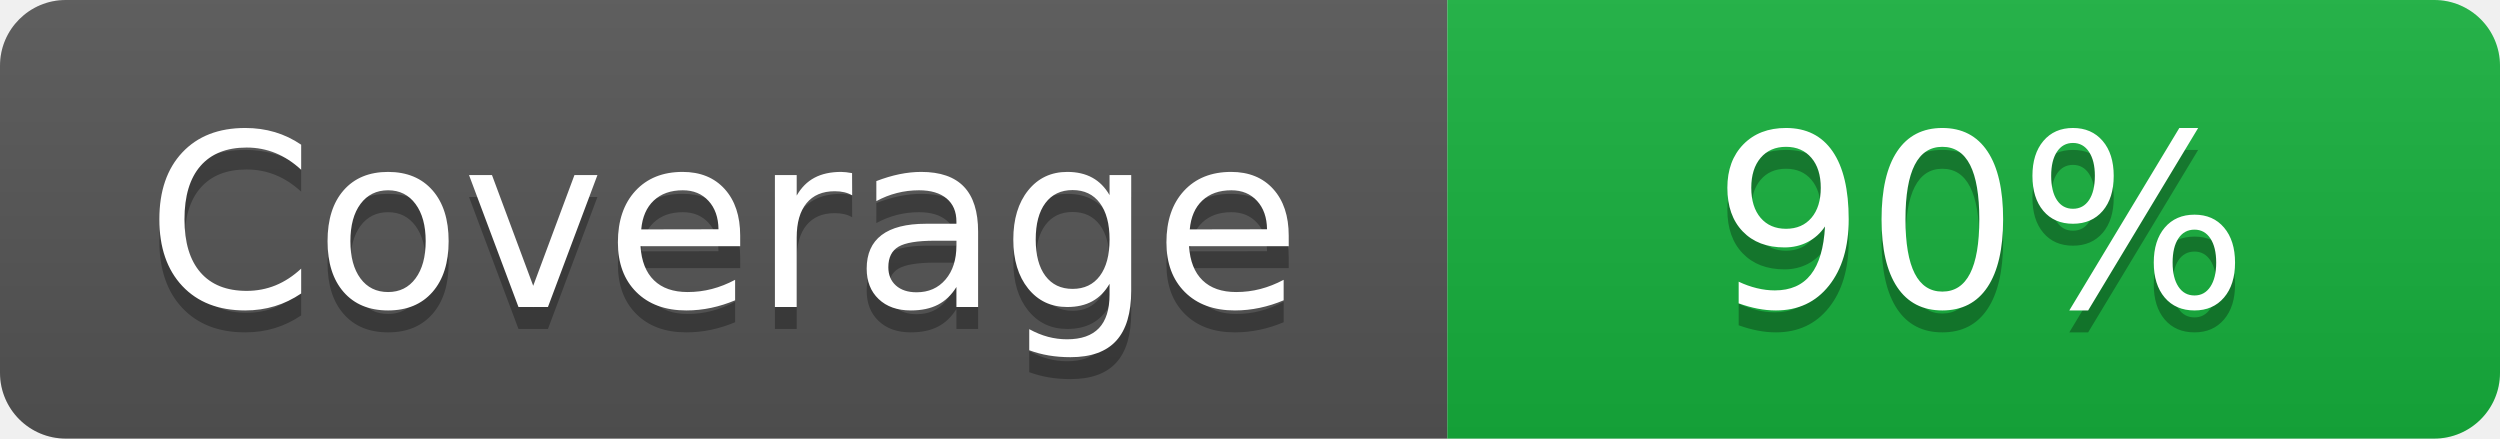
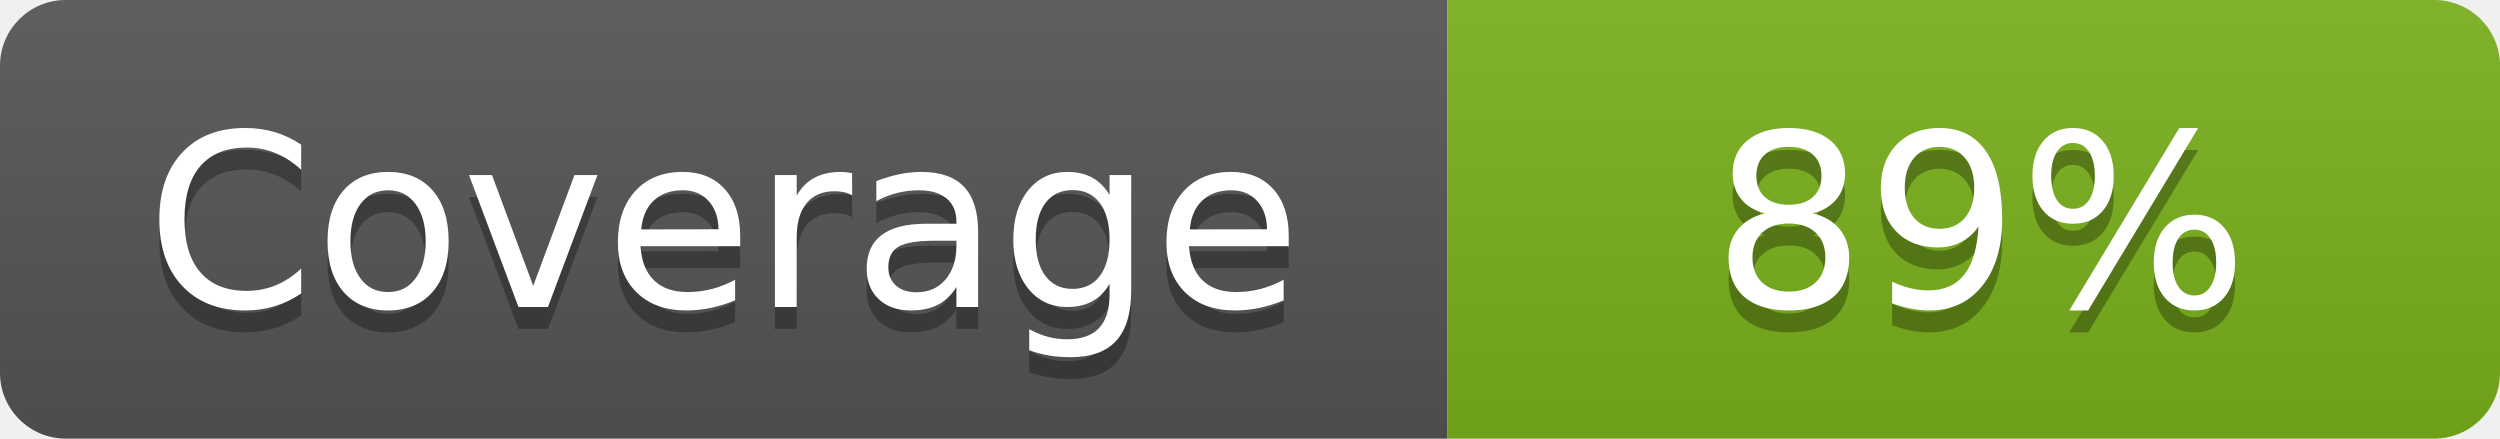
- <svg xmlns="http://www.w3.org/2000/svg" width="114" height="20" role="img" aria-label="Coverage: 90%">
+ <svg xmlns="http://www.w3.org/2000/svg" width="114" height="20" role="img" aria-label="Coverage: 89%">
  <linearGradient id="s" x2="0" y2="100%">
    <stop offset="0" stop-color="#bbb" stop-opacity=".1" />
    <stop offset="1" stop-opacity=".1" />
  </linearGradient>
  <clipPath id="r">
    <rect width="114" height="20" rx="3" fill="#fff" />
  </clipPath>
  <g clip-path="url(#r)">
    <rect width="66" height="20" fill="#555" />
-     <rect x="66" width="48" height="20" fill="#16B13D" />
+     <rect x="66" width="48" height="20" fill="#7BB11B" />
    <rect width="114" height="20" fill="url(#s)" />
  </g>
  <g fill="#fff" text-anchor="middle" font-family="Verdana,Geneva,DejaVu Sans,sans-serif" text-rendering="geometricPrecision" font-size="110">
    <text aria-hidden="true" x="330" y="150" fill="#010101" fill-opacity=".3" transform="scale(.1)">Coverage</text>
    <text x="330" y="140" transform="scale(.1)" fill="#fff">Coverage</text>
-     <text aria-hidden="true" x="903" y="150" fill="#010101" fill-opacity=".3" transform="scale(.1)">90%</text>
-     <text x="903" y="140" transform="scale(.1)" fill="#fff">90%</text>
+     <text aria-hidden="true" x="903" y="150" fill="#010101" fill-opacity=".3" transform="scale(.1)">89%</text>
+     <text x="903" y="140" transform="scale(.1)" fill="#fff">89%</text>
  </g>
</svg>
